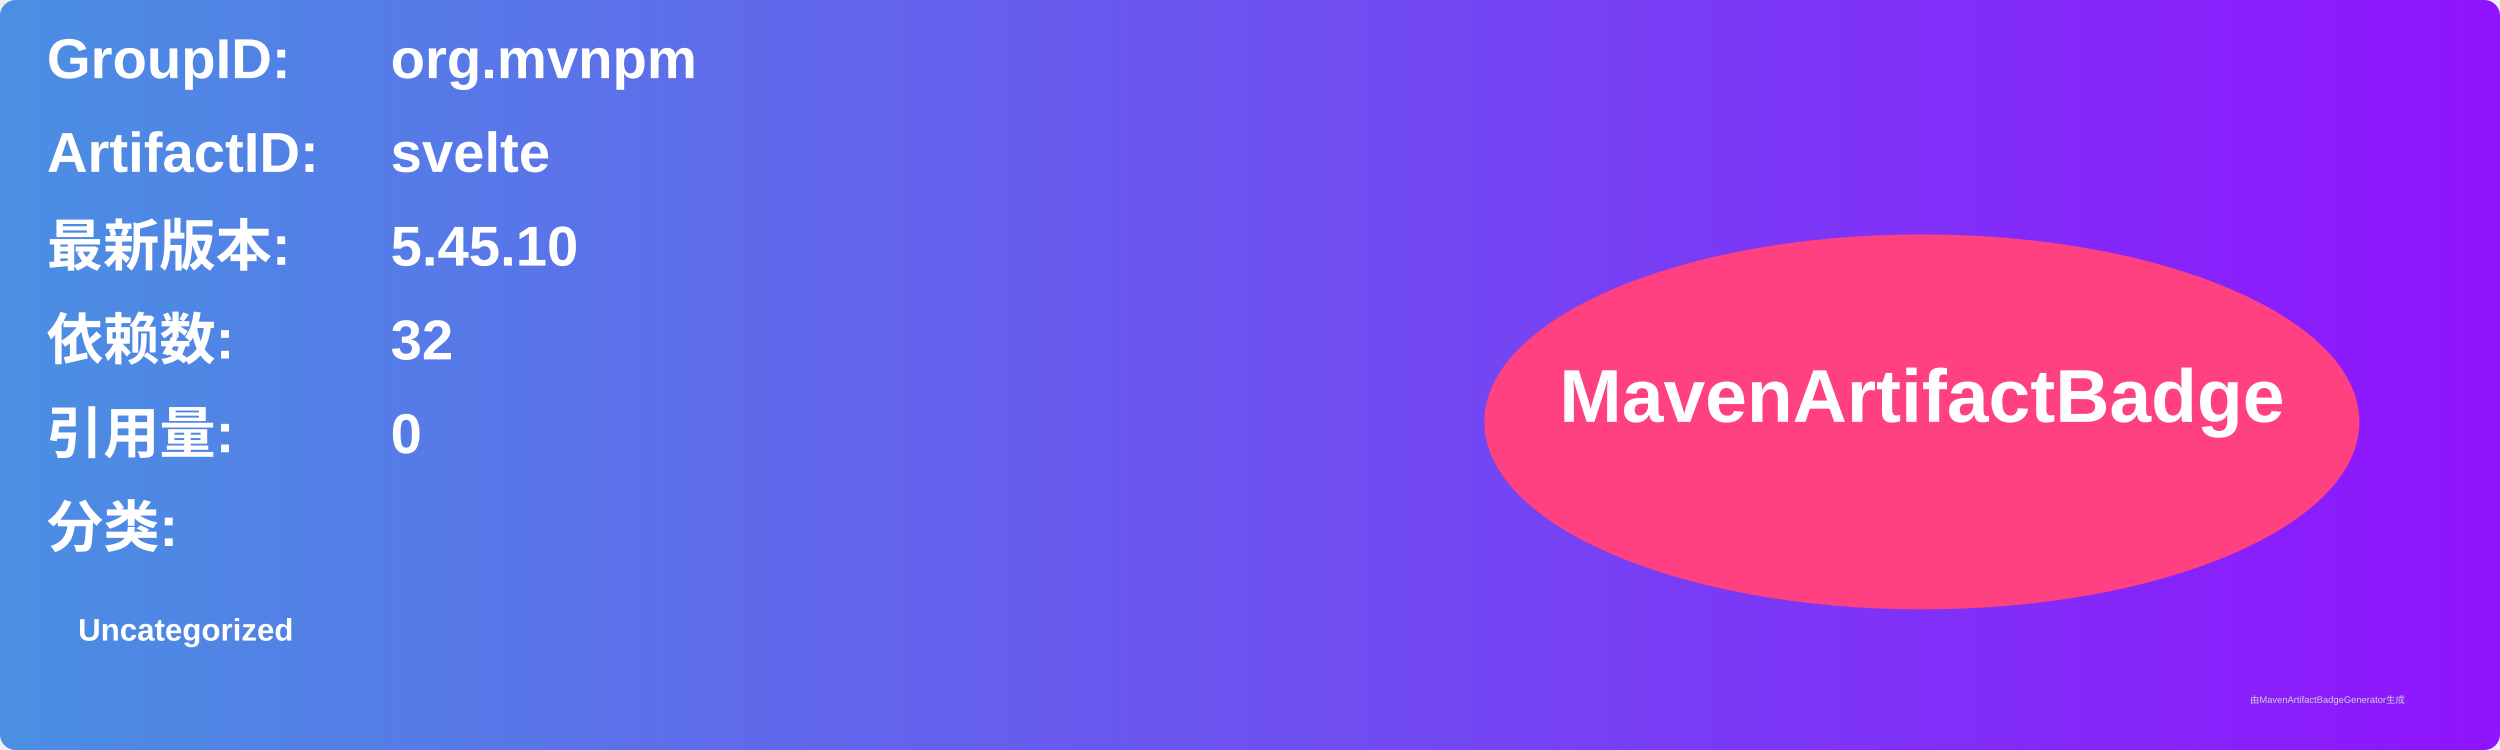
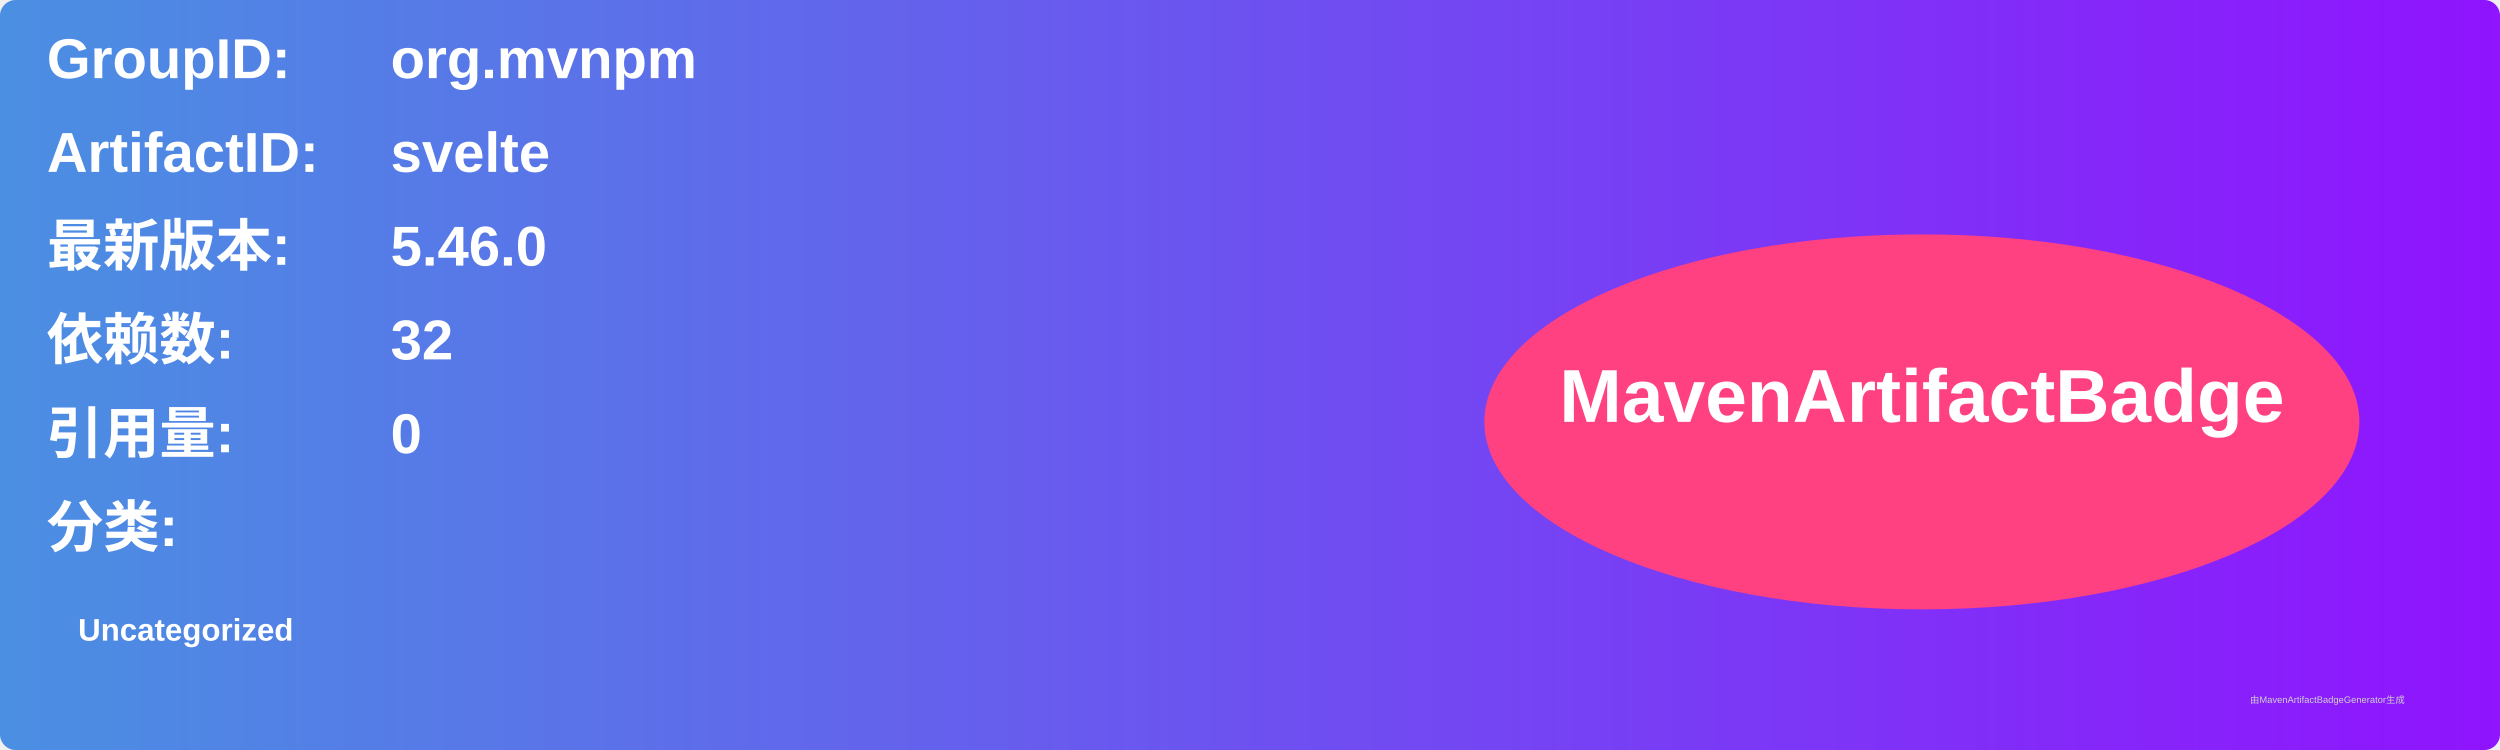
<svg xmlns="http://www.w3.org/2000/svg" width="800" height="240" viewBox="0 0 800 240">
  <linearGradient id="grad" x1="0%" y1="0%" x2="100%" y2="0%">
    <stop offset="0%" stop-color="#4a90e2" />
    <stop offset="100%" stop-color="#9013fe" />
  </linearGradient>
  <rect width="100%" height="100%" rx="5" ry="5" fill="url(#grad)" />
  <g transform="translate(15, 15)">
    <text x="0" y="10" font-family="Arial" font-size="18" fill="white" font-weight="bold" width="260">GroupID:</text>
    <text x="110" y="10" font-family="Arial" font-size="18" fill="white" font-weight="bold" width="460">org.mvnpm</text>
    <text x="0" y="40" font-family="Arial" font-size="18" fill="white" font-weight="bold" width="260">ArtifactID:</text>
    <text x="110" y="40" font-family="Arial" font-size="18" fill="white" font-weight="bold" width="460">svelte</text>
    <text x="0" y="70" font-family="Arial" font-size="18" fill="white" font-weight="bold">最新版本:</text>
    <text x="110" y="70" font-family="Arial" font-size="18" fill="white" font-weight="bold">
-       <tspan font-weight="bold">5.45.10</tspan>
+       <tspan font-weight="bold">5.46.0</tspan>
    </text>
    <text x="0" y="100" font-family="Arial" font-size="18" fill="white" font-weight="bold">依赖数: </text>
    <text x="110" y="100" font-family="Arial" font-size="18" fill="white">
      <tspan font-weight="bold">32</tspan>
    </text>
    <text x="0" y="130" font-family="Arial" font-size="18" fill="white" font-weight="bold">引用量: </text>
    <text x="110" y="130" font-family="Arial" font-size="18" fill="white">
      <tspan font-weight="bold">0</tspan>
    </text>
    <text x="0" y="160" font-family="Arial" font-size="18" fill="white" font-weight="bold">分类:</text>
    <text x="10" y="190" font-family="Arial" font-size="10" fill="white">
      <tspan font-weight="bold">Uncategorized</tspan>
    </text>
    <ellipse cx="600" cy="120" rx="140" ry="60" fill="#ff4081" />
    <text x="600" y="120" text-anchor="middle" font-family="Arial" font-size="24" fill="white" font-weight="bold">MavenArtifactBadge</text>
  </g>
  <text x="720" y="225" font-family="Arial" font-size="3" fill="#d0d0d0">由MavenArtifactBadgeGenerator生成</text>
</svg>
